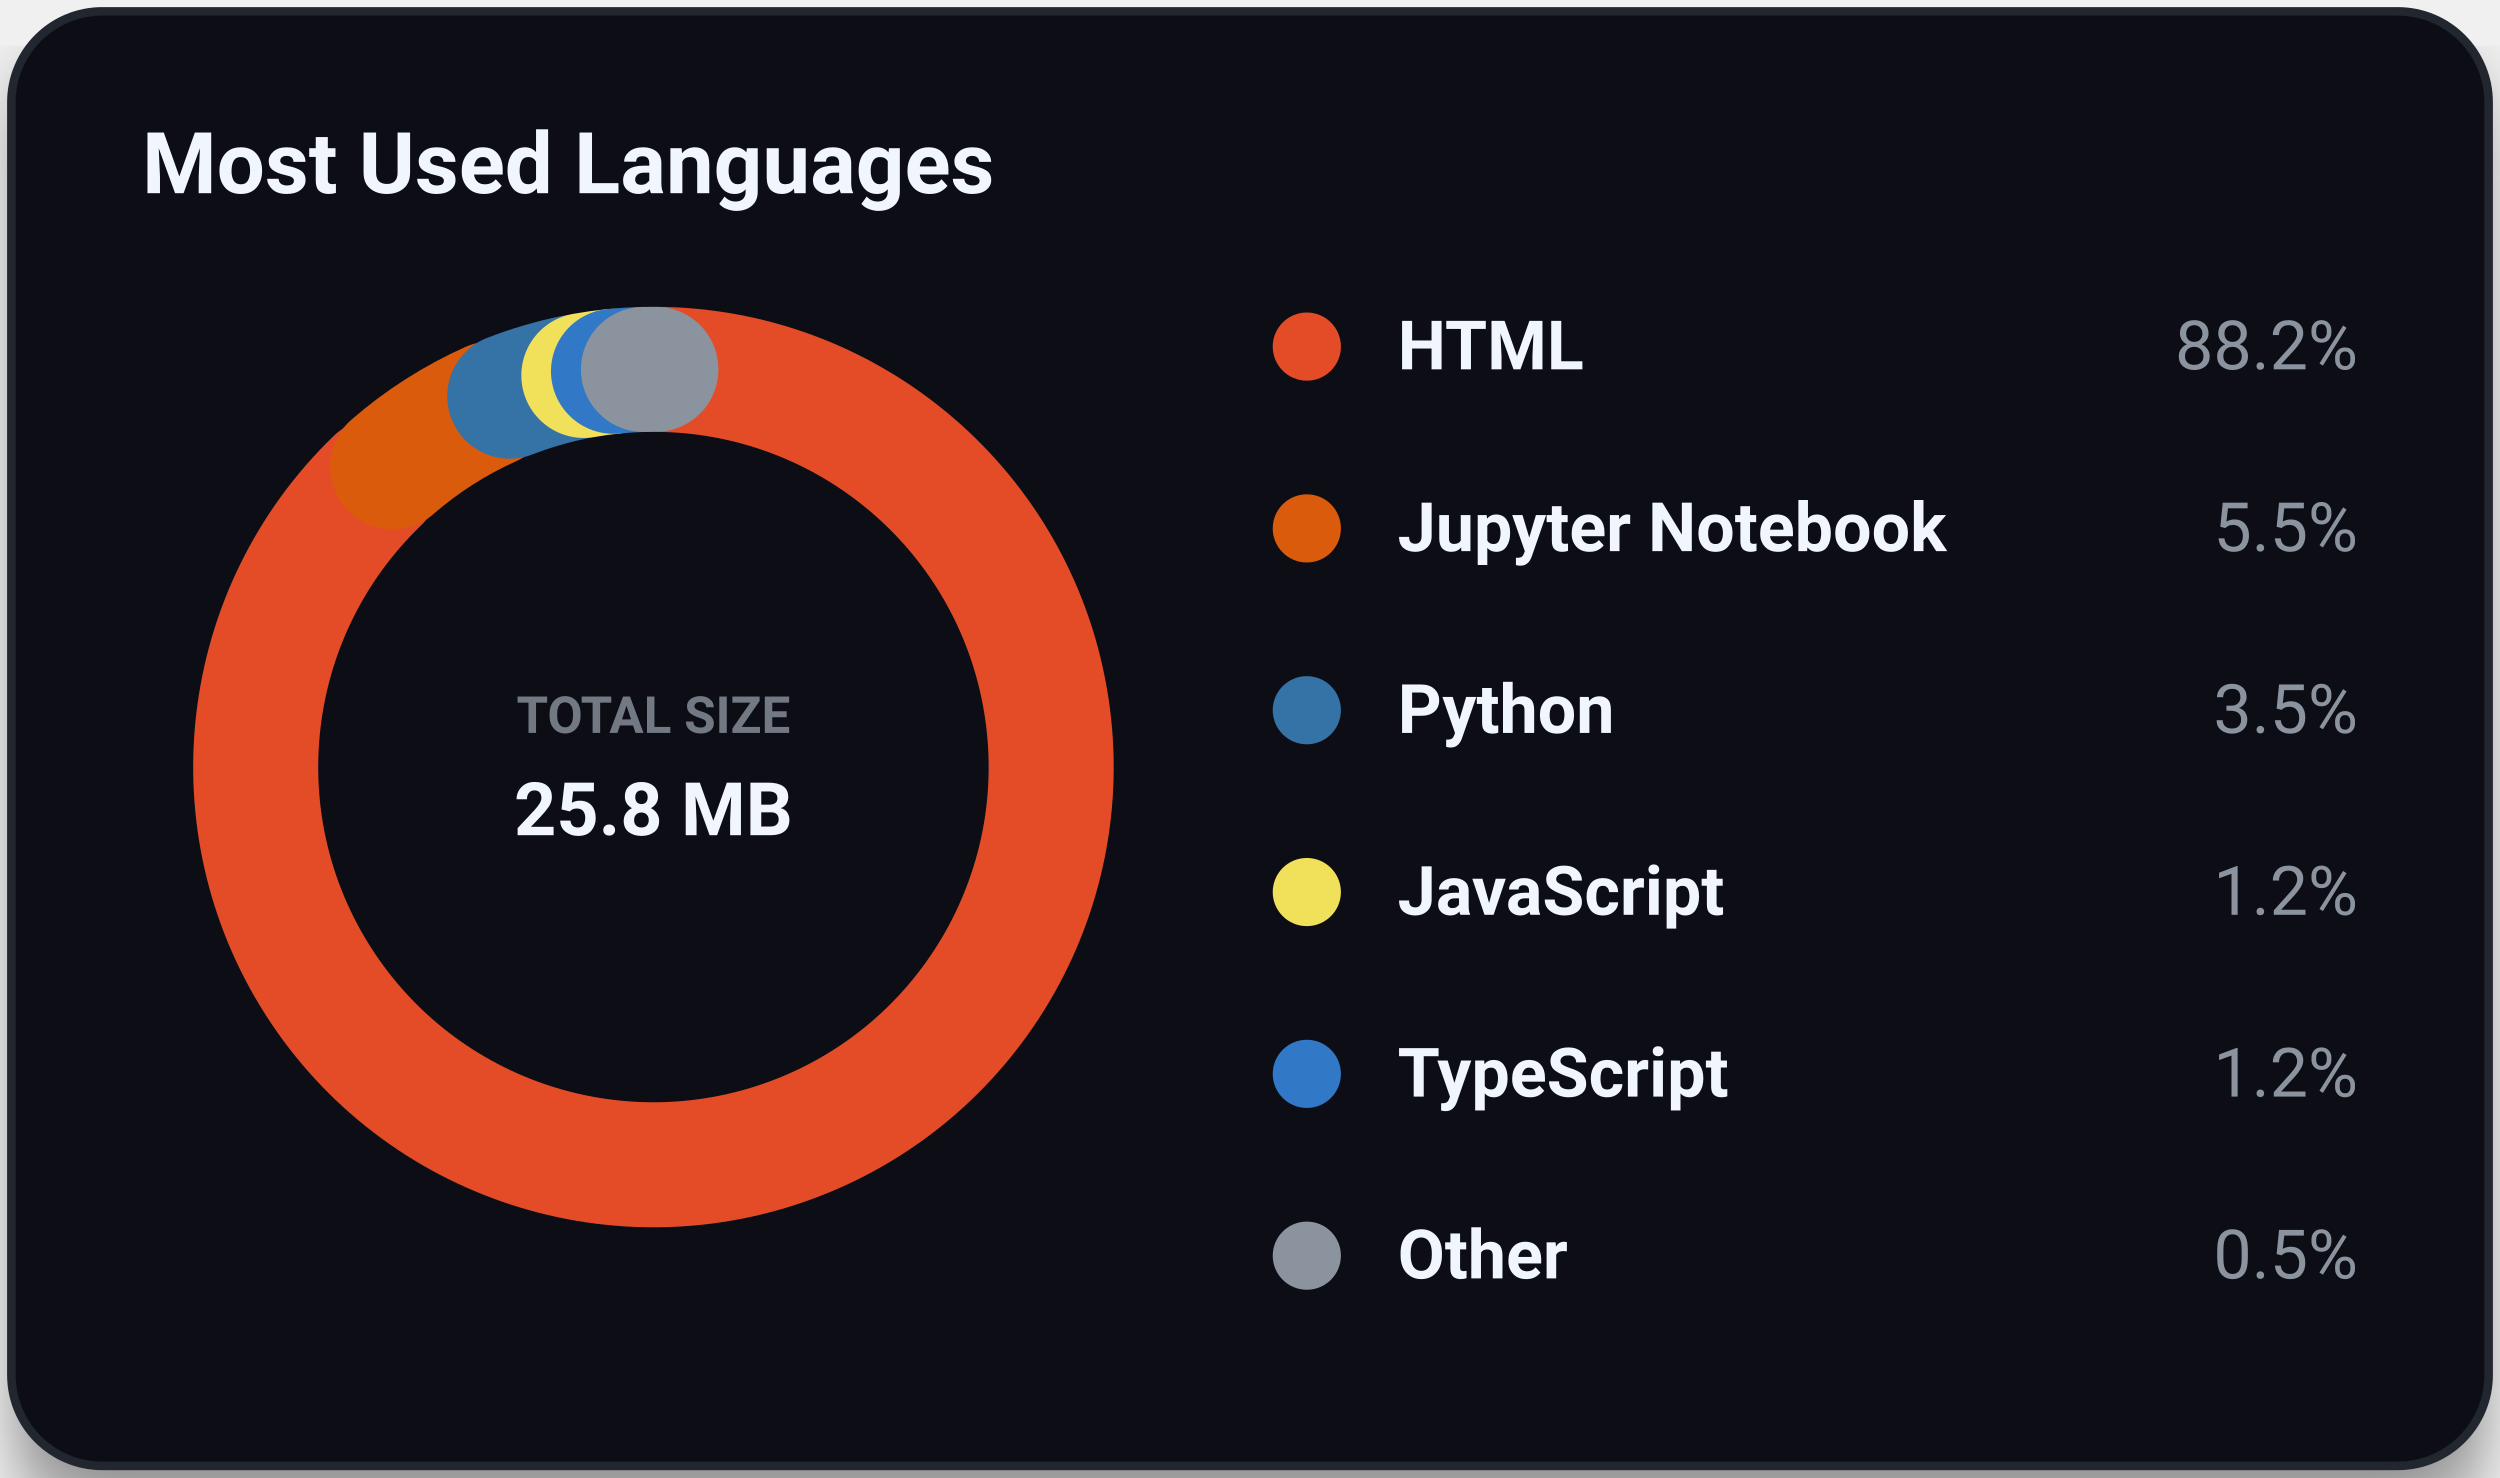
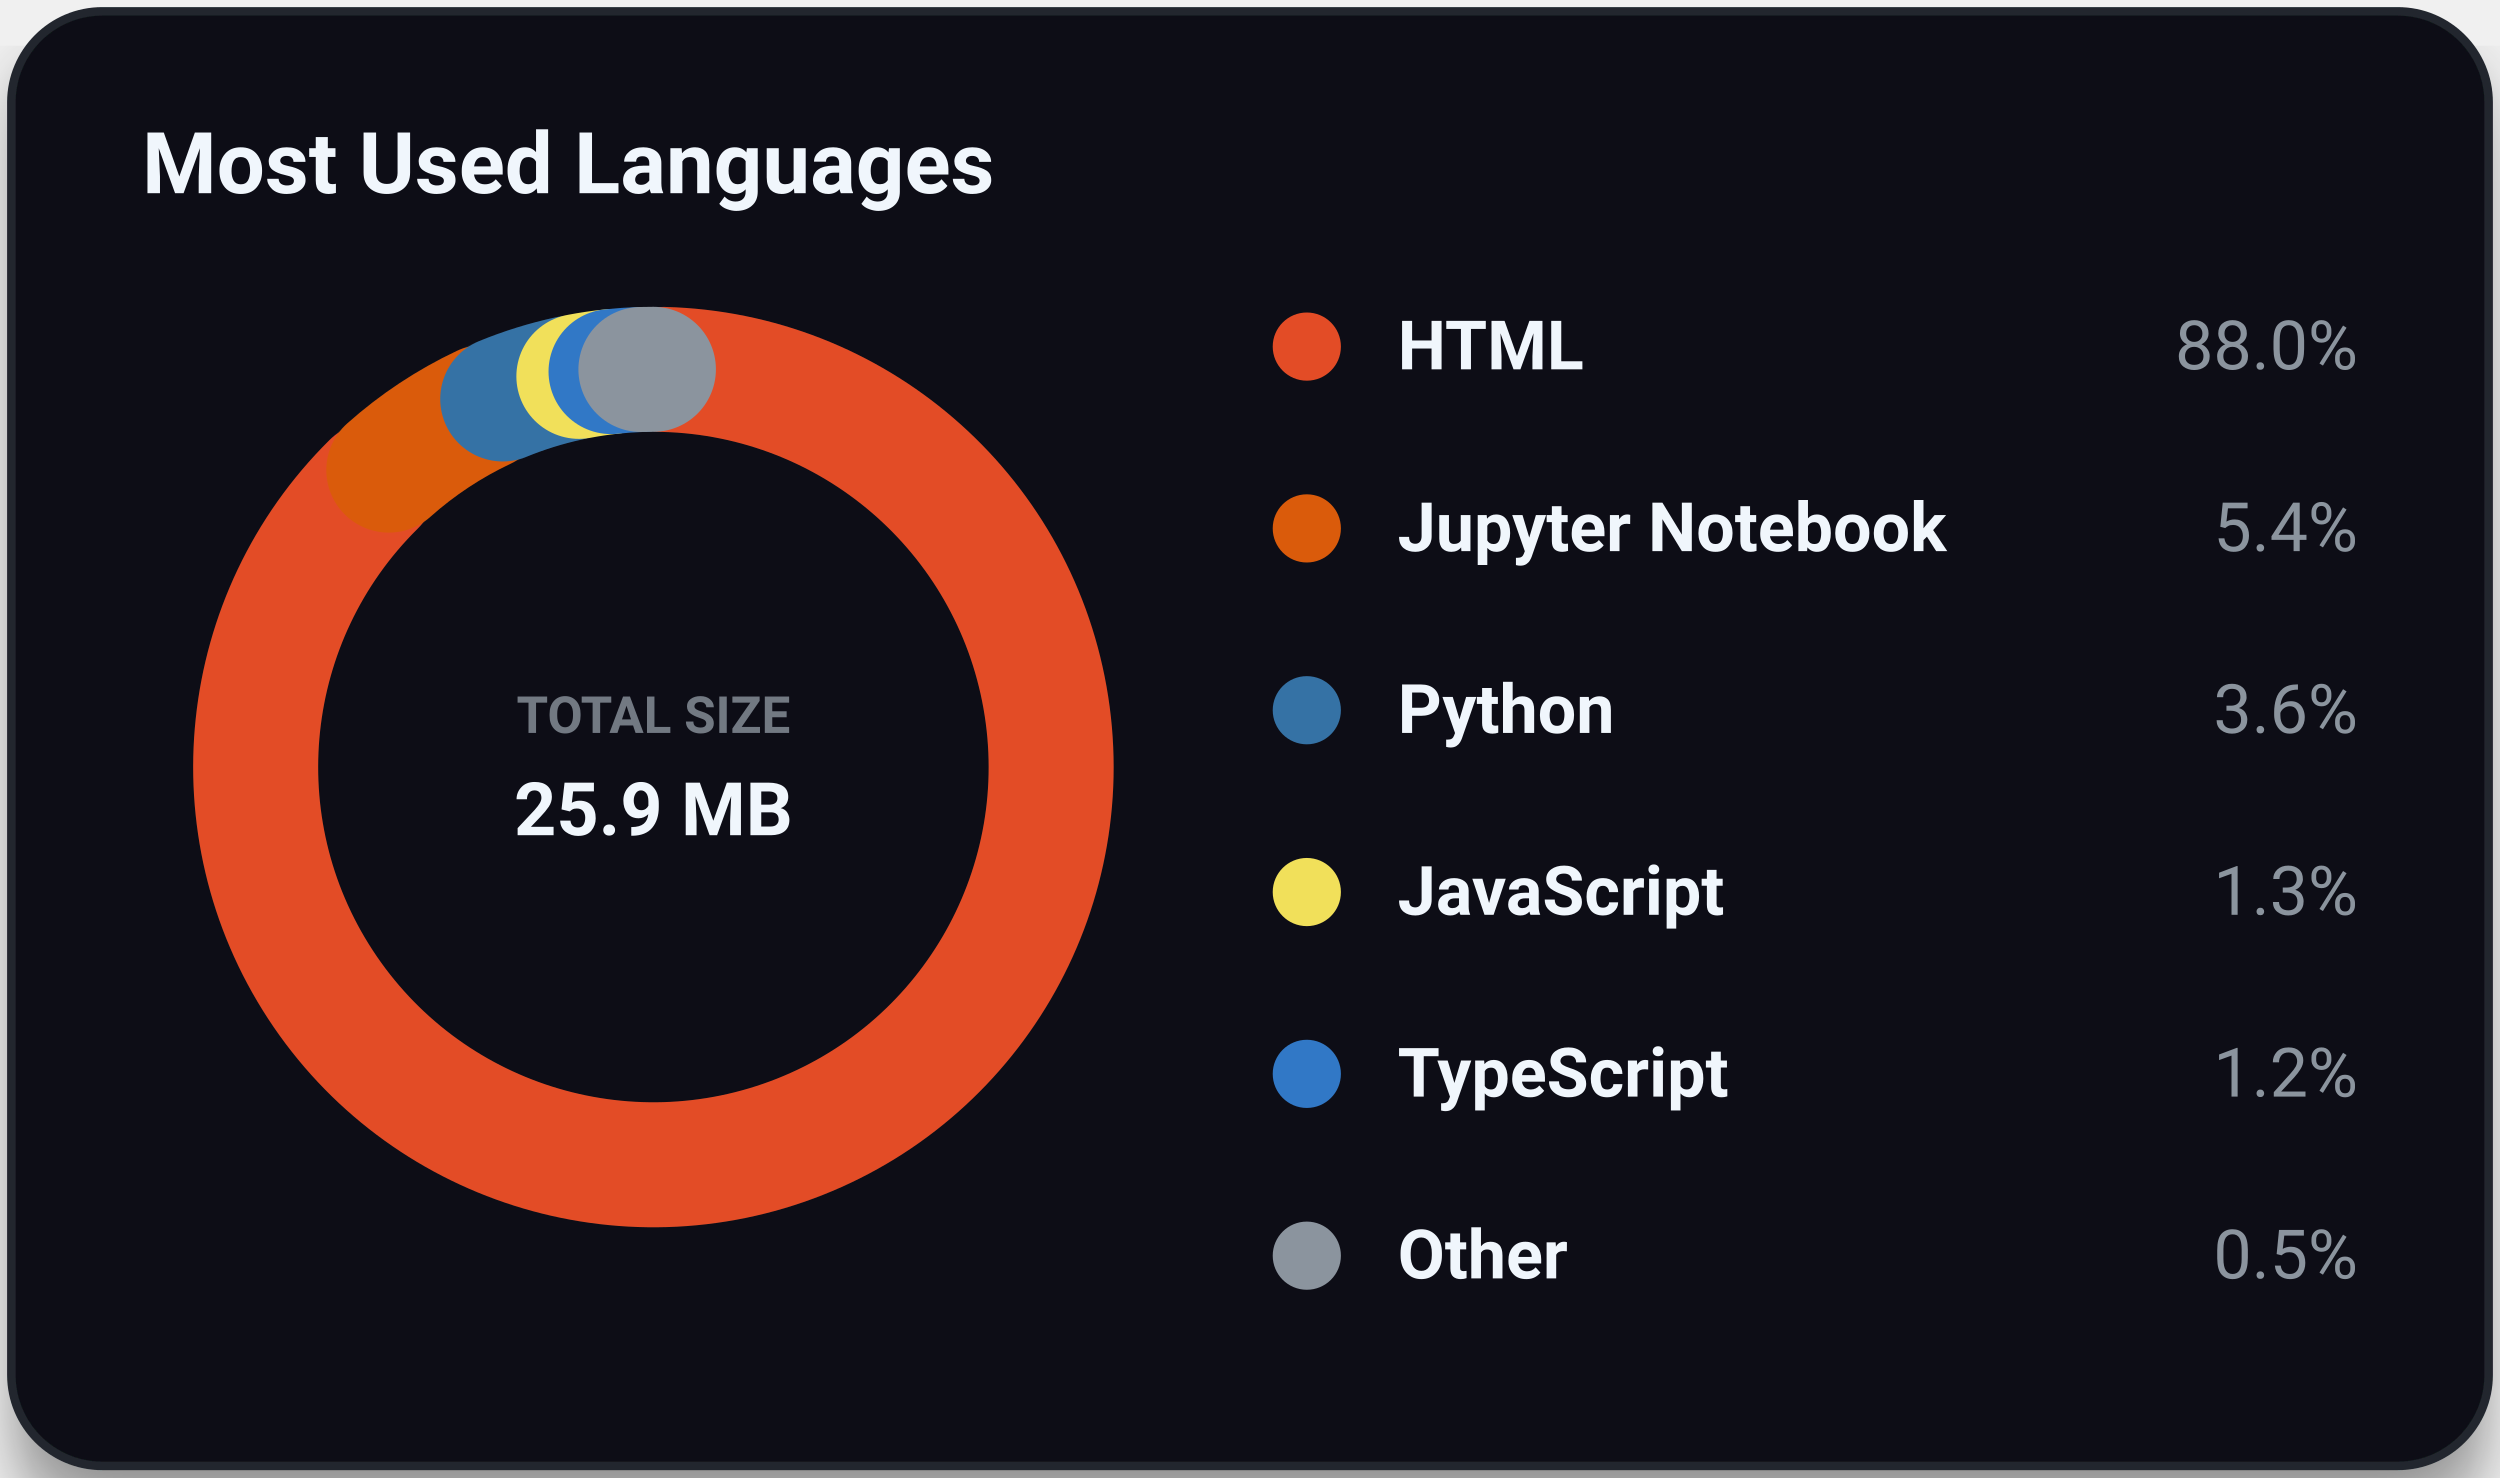
<svg xmlns="http://www.w3.org/2000/svg" viewBox="0 0 440 260" width="100%" height="100%" class="svg-container">
  <style>
        .svg-container {
            font-family: -apple-system, BlinkMacSystemFont, 'Segoe UI', Roboto, Helvetica, Arial, sans-serif;
            background-color: transparent;
        }
        
        /* Grid and borders */
        .grid-line {
            stroke: #30363d;
            stroke-width: 1;
            opacity: 0.5;
        }
        .border-line {
            stroke: #21262d;
            stroke-width: 1.5;
        }
        
        /* Interactive 3D cubes */
        .cube-group {
            transition: transform 0.25s cubic-bezier(0.4, 0, 0.2, 1), filter 0.25s ease;
            cursor: pointer;
        }
        .cube-group:hover {
            transform: translateY(-8px);
            filter: brightness(1.2) drop-shadow(0 12px 16px rgba(0, 0, 0, 0.6));
        }
        
        /* Donut slice hover logic */
        .donut-slice {
            transition: stroke-width 0.2s ease, filter 0.2s ease, opacity 0.2s ease;
            cursor: pointer;
        }
        .donut-slice:hover {
            stroke-width: 34 !important;
            filter: brightness(1.15) drop-shadow(0 4px 6px rgba(0, 0, 0, 0.3));
            opacity: 1 !important;
        }

        /* Radar chart hover items */
        .radar-area {
            transition: fill-opacity 0.3s ease, stroke-width 0.3s ease;
        }
        .radar-area:hover {
            fill-opacity: 0.35;
            stroke-width: 3px;
        }
        .radar-marker {
            transition: r 0.2s ease, fill 0.2s ease;
        }
        .radar-marker:hover {
            r: 7;
            fill: #ffffff;
        }
        
        
        @keyframes floatIn {
            0% {
                transform: translateY(30px);
                opacity: 0;
            }
            100% {
                transform: translateY(0);
                opacity: 1;
            }
        }
        .animate-item {
            animation: floatIn 0.8s cubic-bezier(0.16, 1, 0.3, 1) both;
        }
        
    </style>
  <defs>
    <filter id="cube-shadow" x="-50%" y="-50%" width="200%" height="200%">
      <feDropShadow dx="0" dy="5" stdDeviation="4" flood-color="#000000" flood-opacity="0.35" />
    </filter>
    <filter id="card-shadow" x="-20%" y="-20%" width="140%" height="140%">
      <feDropShadow dx="0" dy="8" stdDeviation="6" flood-color="#000000" flood-opacity="0.4" />
    </filter>
    <filter id="accent-glow" x="-30%" y="-30%" width="160%" height="160%">
      <feGaussianBlur stdDeviation="5" result="blur" />
      <feComponentTransfer in="blur" result="glow">
        <feFuncA type="linear" slope="0.5" />
      </feComponentTransfer>
      <feMerge>
        <feMergeNode in="glow" />
        <feMergeNode in="SourceGraphic" />
      </feMerge>
    </filter>
  </defs>
  <rect x="2.00" y="2.00" width="436.00" height="256.00" rx="16.00" ry="16.00" fill="#0d1117" opacity="1.00" stroke="#21262d" stroke-width="1.50" filter="url(#card-shadow)" />
  <text x="25.00" y="34.00" font-size="15" fill="#f0f6fc" text-anchor="start" font-weight="bold" opacity="1.00">Most Used Languages</text>
  <circle cx="115.00" cy="135.00" r="70.00" fill="none" opacity="0.30" stroke="#30363d" stroke-width="22.00" />
-   <path d="M 116.83 65.02 A 70.00 70.00 0 1 1 66.39 84.63" fill="none" stroke="#e34c26" stroke-width="22.0" stroke-linecap="round" class="donut-slice animate-item" style="animation-delay: 0.00s; transform-origin: 115.0px 135.0px;" />
-   <path d="M 69.09 82.15 A 70.00 70.00 0 0 1 86.33 71.14" fill="none" stroke="#DA5B0B" stroke-width="22.0" stroke-linecap="round" class="donut-slice animate-item" style="animation-delay: 0.10s; transform-origin: 115.0px 135.0px;" />
-   <path d="M 89.71 69.73 A 70.00 70.00 0 0 1 100.95 66.42" fill="none" stroke="#3572A5" stroke-width="22.0" stroke-linecap="round" class="donut-slice animate-item" style="animation-delay: 0.20s; transform-origin: 115.0px 135.0px;" />
-   <path d="M 102.75 66.08 A 70.00 70.00 0 0 1 107.97 65.35" fill="none" stroke="#f1e05a" stroke-width="22.0" stroke-linecap="round" class="donut-slice animate-item" style="animation-delay: 0.30s; transform-origin: 115.0px 135.0px;" />
-   <path d="M 107.97 65.35 A 70.00 70.00 0 0 1 113.24 65.02" fill="none" stroke="#3178c6" stroke-width="22.0" stroke-linecap="round" class="donut-slice animate-item" style="animation-delay: 0.40s; transform-origin: 115.0px 135.0px;" />
-   <path d="M 113.24 65.02 A 70.00 70.00 0 0 1 115.44 65.00" fill="none" stroke="#8b949e" stroke-width="22.0" stroke-linecap="round" class="donut-slice animate-item" style="animation-delay: 0.50s; transform-origin: 115.0px 135.0px;" />
+   <path d="M 116.83 65.02 A 70.00 70.00 0 1 1 65.76 85.24" fill="none" stroke="#e34c26" stroke-width="22.0" stroke-linecap="round" class="donut-slice animate-item" style="animation-delay: 0.00s; transform-origin: 115.0px 135.0px;" />
+   <path d="M 68.43 82.74 A 70.00 70.00 0 0 1 85.13 71.69" fill="none" stroke="#DA5B0B" stroke-width="22.0" stroke-linecap="round" class="donut-slice animate-item" style="animation-delay: 0.10s; transform-origin: 115.0px 135.0px;" />
+   <path d="M 88.48 70.22 A 70.00 70.00 0 0 1 100.09 66.61" fill="none" stroke="#3572A5" stroke-width="22.0" stroke-linecap="round" class="donut-slice animate-item" style="animation-delay: 0.20s; transform-origin: 115.0px 135.0px;" />
+   <path d="M 101.88 66.24 A 70.00 70.00 0 0 1 107.54 65.40" fill="none" stroke="#f1e05a" stroke-width="22.0" stroke-linecap="round" class="donut-slice animate-item" style="animation-delay: 0.30s; transform-origin: 115.0px 135.0px;" />
+   <path d="M 107.54 65.40 A 70.00 70.00 0 0 1 112.80 65.03" fill="none" stroke="#3178c6" stroke-width="22.0" stroke-linecap="round" class="donut-slice animate-item" style="animation-delay: 0.40s; transform-origin: 115.0px 135.0px;" />
+   <path d="M 112.80 65.03 A 70.00 70.00 0 0 1 115.00 65.00" fill="none" stroke="#8b949e" stroke-width="22.0" stroke-linecap="round" class="donut-slice animate-item" style="animation-delay: 0.50s; transform-origin: 115.0px 135.0px;" />
  <text x="115.00" y="129.00" font-size="9" fill="#8b949e" text-anchor="middle" font-weight="bold" opacity="0.80">TOTAL SIZE</text>
-   <text x="115.00" y="147.00" font-size="13" fill="#f0f6fc" text-anchor="middle" font-weight="bold" opacity="1.00">25.8 MB</text>
+   <text x="115.00" y="147.00" font-size="13" fill="#f0f6fc" text-anchor="middle" font-weight="bold" opacity="1.00">25.9 MB</text>
  <circle cx="230.00" cy="61.00" r="6.00" fill="#e34c26" opacity="1.00" />
  <text x="246.00" y="65.00" font-size="12" fill="#f0f6fc" text-anchor="start" font-weight="bold" opacity="1.00">HTML</text>
-   <text x="415.00" y="65.00" font-size="12" fill="#8b949e" text-anchor="end" font-weight="normal" opacity="1.00">88.2%</text>
+   <text x="415.00" y="65.00" font-size="12" fill="#8b949e" text-anchor="end" font-weight="normal" opacity="1.00">88.0%</text>
  <circle cx="230.00" cy="93.00" r="6.00" fill="#DA5B0B" opacity="1.00" />
  <text x="246.00" y="97.00" font-size="12" fill="#f0f6fc" text-anchor="start" font-weight="bold" opacity="1.00">Jupyter Notebook</text>
-   <text x="415.00" y="97.00" font-size="12" fill="#8b949e" text-anchor="end" font-weight="normal" opacity="1.00">5.5%</text>
+   <text x="415.00" y="97.00" font-size="12" fill="#8b949e" text-anchor="end" font-weight="normal" opacity="1.00">5.4%</text>
  <circle cx="230.00" cy="125.00" r="6.00" fill="#3572A5" opacity="1.00" />
  <text x="246.00" y="129.00" font-size="12" fill="#f0f6fc" text-anchor="start" font-weight="bold" opacity="1.00">Python</text>
-   <text x="415.00" y="129.00" font-size="12" fill="#8b949e" text-anchor="end" font-weight="normal" opacity="1.00">3.5%</text>
+   <text x="415.00" y="129.00" font-size="12" fill="#8b949e" text-anchor="end" font-weight="normal" opacity="1.00">3.6%</text>
  <circle cx="230.00" cy="157.00" r="6.00" fill="#f1e05a" opacity="1.00" />
  <text x="246.00" y="161.00" font-size="12" fill="#f0f6fc" text-anchor="start" font-weight="bold" opacity="1.00">JavaScript</text>
-   <text x="415.00" y="161.00" font-size="12" fill="#8b949e" text-anchor="end" font-weight="normal" opacity="1.00">1.2%</text>
+   <text x="415.00" y="161.00" font-size="12" fill="#8b949e" text-anchor="end" font-weight="normal" opacity="1.00">1.3%</text>
  <circle cx="230.00" cy="189.00" r="6.00" fill="#3178c6" opacity="1.00" />
  <text x="246.00" y="193.00" font-size="12" fill="#f0f6fc" text-anchor="start" font-weight="bold" opacity="1.00">TypeScript</text>
  <text x="415.00" y="193.00" font-size="12" fill="#8b949e" text-anchor="end" font-weight="normal" opacity="1.00">1.2%</text>
  <circle cx="230.00" cy="221.00" r="6.00" fill="#8b949e" opacity="1.00" />
  <text x="246.00" y="225.00" font-size="12" fill="#f0f6fc" text-anchor="start" font-weight="bold" opacity="1.00">Other</text>
  <text x="415.00" y="225.00" font-size="12" fill="#8b949e" text-anchor="end" font-weight="normal" opacity="1.00">0.5%</text>
</svg>
